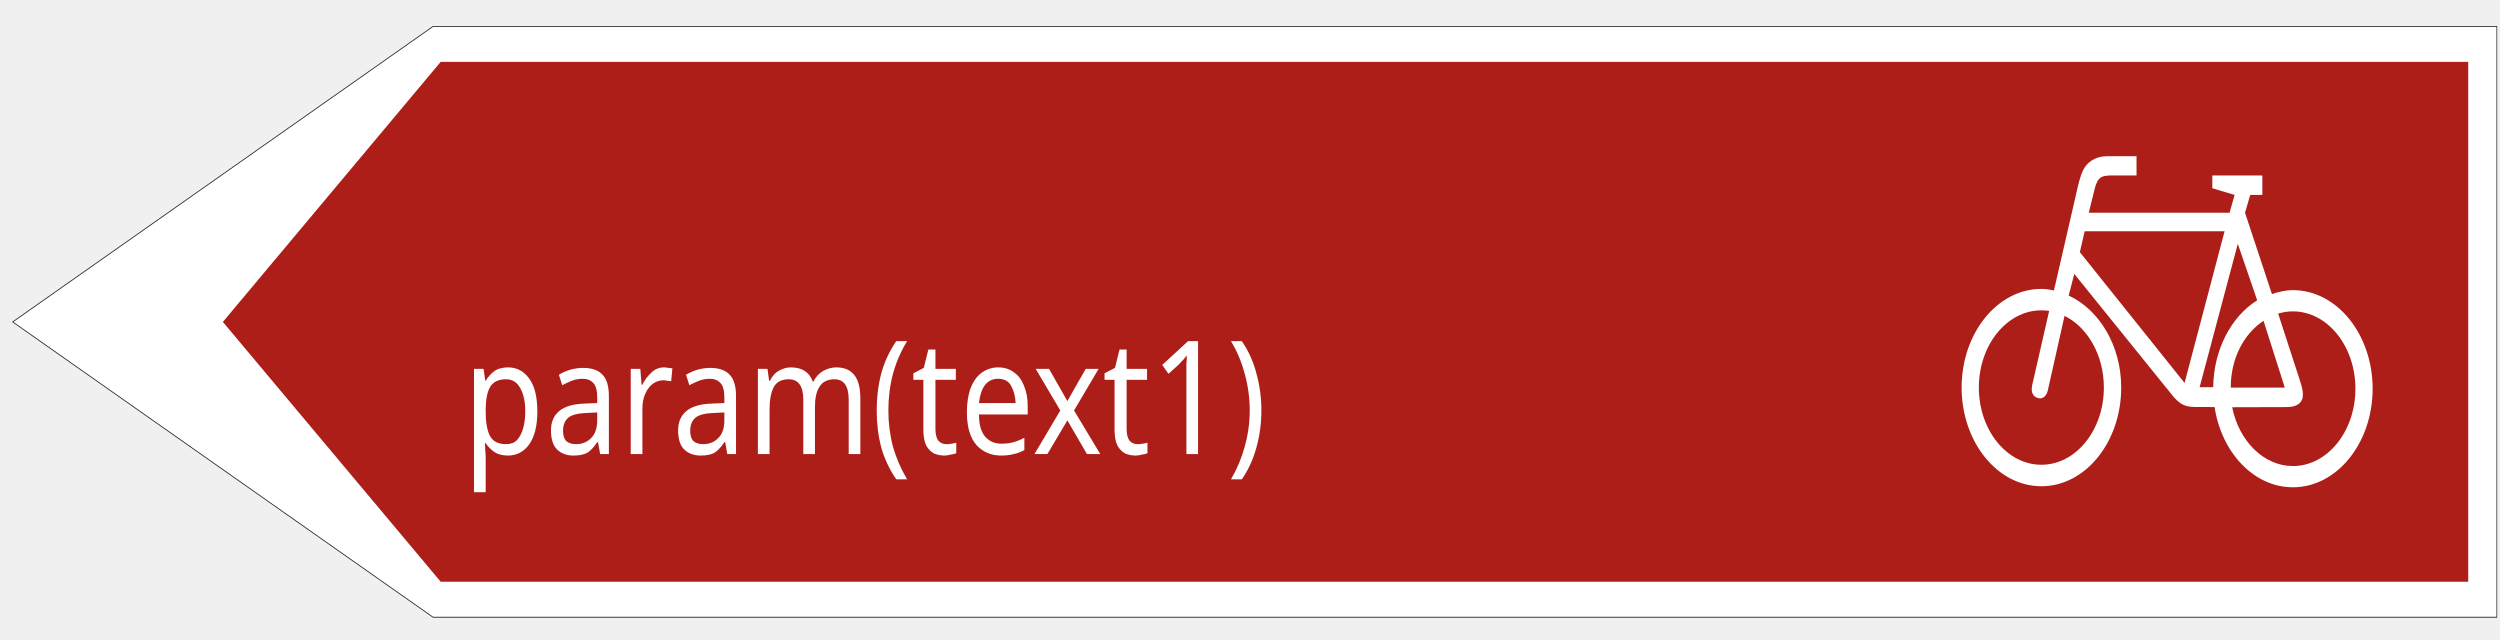
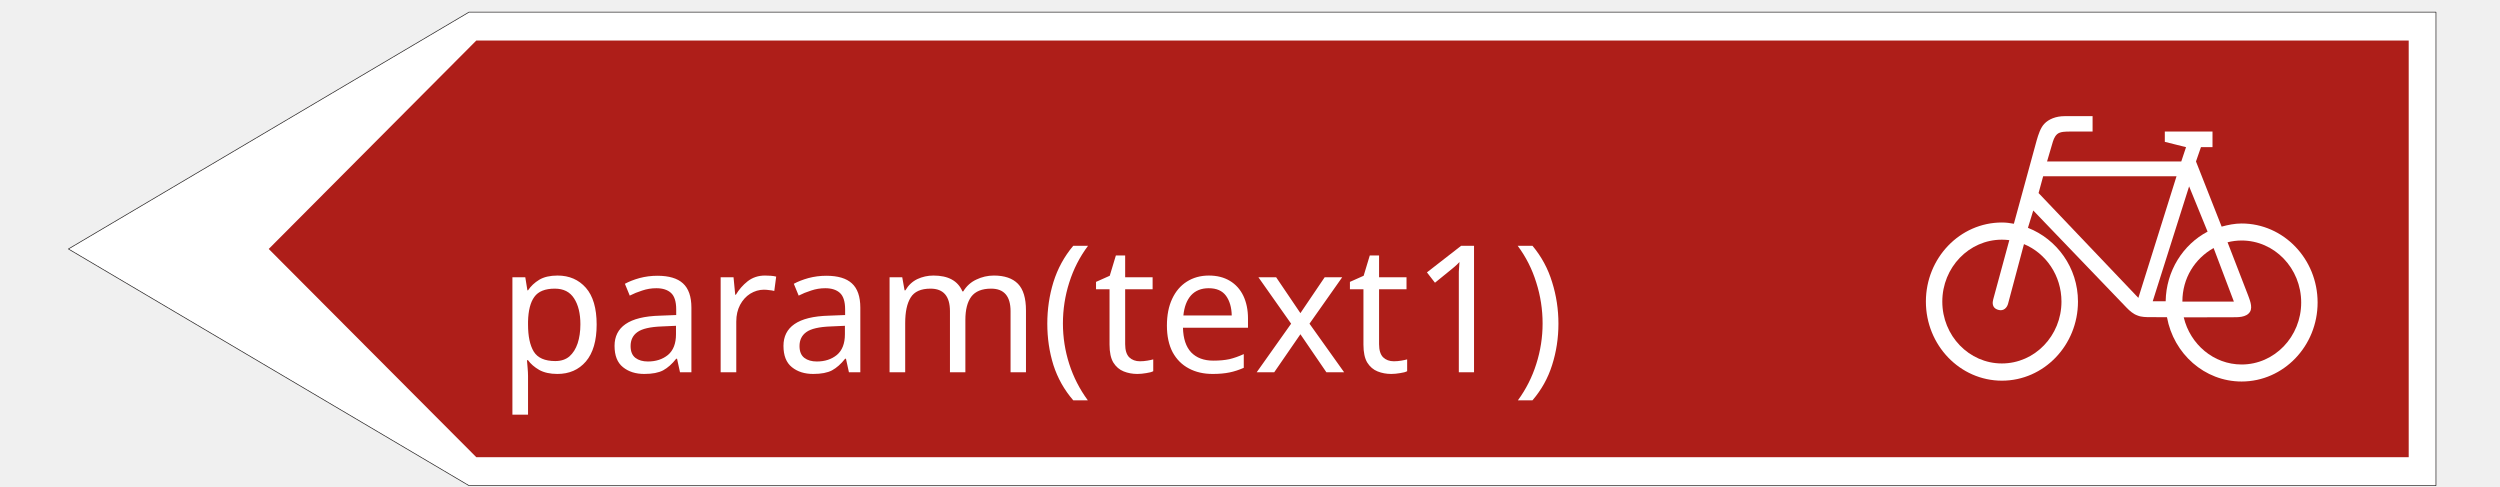
- <svg xmlns="http://www.w3.org/2000/svg" width="86pt" height="22pt" viewBox="0 0 86 22" version="1.1" id="svg5103">
-   <defs id="defs5107" />
-   <path style="fill:#ae1e19;fill-opacity:1;stroke-width:0.012" d="" id="path5716" transform="scale(0.75)" />
-   <path style="fill:#ae1e19;fill-opacity:1;stroke-width:0.012" d="" id="path5728" transform="scale(0.75)" />
-   <path style="fill:#ae1e19;fill-opacity:1;stroke-width:0.012" d="" id="path5732" transform="scale(0.75)" />
-   <path style="fill:#ae1e19;fill-opacity:1;stroke-width:0.012" d="" id="path5750" transform="scale(0.75)" />
-   <path style="fill:#ae1e19;fill-opacity:1;stroke-width:0.012" d="" id="path5754" transform="scale(0.75)" />
-   <path style="fill:#ae1e19;fill-opacity:1;stroke-width:0.012" d="" id="path5756" transform="scale(0.75)" />
-   <path style="fill:#ae1e19;fill-opacity:1;stroke-width:0.012" d="" id="path5758" transform="scale(0.75)" />
-   <path style="fill:#ae1e19;fill-opacity:1;stroke-width:0.012" d="" id="path5760" transform="scale(0.75)" />
-   <path style="fill:#ae1e19;fill-opacity:1;stroke-width:0.012" d="" id="path5772" transform="scale(0.75)" />
-   <path style="fill:#ae1e19;fill-opacity:1;stroke-width:0.012" d="" id="path5790" transform="scale(0.75)" />
-   <path style="fill:#ae1e19;fill-opacity:1;stroke-width:0.012" d="" id="path5808" transform="scale(0.75)" />
-   <path style="fill:#ae1e19;fill-opacity:1;stroke-width:0.012" d="" id="path5812" transform="scale(0.75)" />
-   <path style="fill:#ae1e19;fill-opacity:1;stroke-width:0.012" d="" id="path5824" transform="scale(0.75)" />
-   <path style="fill:#ae1e19;fill-opacity:1;stroke-width:0.002" d="" id="path5840" transform="scale(0.75)" />
-   <path style="fill:#ae1e19;fill-opacity:1;stroke-width:0.002" d="" id="path5846" transform="scale(0.75)" />
-   <path style="fill:#ae1e19;fill-opacity:1;stroke-width:0.002" d="" id="path5858" transform="scale(0.75)" />
-   <path style="fill:#ae1e19;fill-opacity:1;stroke-width:0.002" d="" id="path5868" transform="scale(0.75)" />
-   <path style="fill:#ae1e19;fill-opacity:1;stroke-width:0.002" d="" id="path5878" transform="scale(0.75)" />
-   <path style="fill:#ae1e19;fill-opacity:1;stroke-width:0.002" d="" id="path5880" transform="scale(0.75)" />
-   <path style="fill:#ae1e19;fill-opacity:1;stroke-width:0.002" d="" id="path5882" transform="scale(0.75)" />
-   <g stroke="null" id="svg_23" transform="matrix(-0.08563213,0,0,0.1018247,85.97924,0.8372608)">
-     <path stroke="#211e1e" fill="#ffffff" fill-rule="nonzero" stroke-width="0.283" stroke-linejoin="round" stroke-miterlimit="4" id="svg_20-7" d="M 830.089,200.301 998.963,100.533 830.089,0.699 H 1.037 v 199.601 h 829.052" />
+ <svg xmlns="http://www.w3.org/2000/svg" width="185" height="36" version="1.1" id="svg2016">
+   <defs id="defs2020" />
+   <g id="g1999">
+     <rect fill="#ffffff" opacity="0" id="canvas_background" height="202" width="1002" y="-1" x="-1" />
+     <g display="none" overflow="visible" y="0" x="0" height="100%" width="100%" id="canvasGrid">
+       <rect fill="url(#gridpattern)" stroke-width="0" y="0" x="0" height="100%" width="100%" id="rect1996" />
+     </g>
+   </g>
+   <g stroke="null" id="svg_23" transform="matrix(-0.1755639,0,0,0.1755639,180.4433,0.7734457)">
+     <path stroke="#211e1e" fill="#ffffff" fill-rule="nonzero" stroke-width="0.283" stroke-linejoin="round" stroke-miterlimit="4" id="svg_20" d="M 830.089,200.301 998.963,100.533 830.089,0.699 H 1.037 v 199.601 h 829.052" />
    <path fill="#ae1e19" fill-rule="nonzero" id="svg_19" d="M 827.021,188.308 914.526,100.533 827.021,12.67 H 12.525 v 175.639 h 814.497" />
    <path fill="#ffffff" fill-rule="nonzero" id="svg_18" d="m 91.376,91.115 c -2.687,-0.726 -5.522,-1.32 -8.42,-1.32 -17.666,0 -32.031,14.941 -32.031,33.315 0,18.352 14.365,33.293 32.031,33.293 15.614,0 28.668,-11.684 31.46,-27.109 l 6.982,-0.022 c 1.693,0 3.787,0 5.458,-0.704 1.756,-0.616 3.279,-1.936 4.57,-3.279 l 39.352,-40.972 2.243,7.305 c -12.165,4.753 -21.093,16.767 -21.093,31.092 0,18.374 14.365,33.337 32.053,33.337 17.687,0 32.053,-14.963 32.053,-33.337 0,-18.396 -14.365,-33.337 -32.053,-33.337 -1.777,0 -3.343,0.22 -5.035,0.528 l -9.626,-35.207 c -0.698,-2.377 -1.587,-5.237 -3.195,-6.909 -1.841,-1.98 -4.93,-3.235 -8.547,-3.235 h -11.806 v 6.491 h 9.457 c 1.862,0 4.21,0 5.458,1.078 1.269,1.166 1.671,2.641 2.179,4.401 l 2.095,7.129 h -56.573 l -2.01,-6.029 8.949,-2.244 V 51.045 H 95.227 v 6.579 h 4.866 l 2.095,6.029 -10.811,27.461" />
    <path fill="#ae1e19" fill-rule="nonzero" id="svg_17" d="m 88.88,97.716 c -1.904,-0.484 -3.872,-0.748 -5.924,-0.748 -13.858,0 -25.113,11.706 -25.113,26.141 0,14.413 11.255,26.119 25.113,26.119 11.763,0 21.686,-8.494 24.394,-19.87 l -20.226,-0.044 c -2.454,0 -6.199,0.176 -7.722,-2.333 -1.248,-2.112 0.339,-5.435 0.825,-6.909 l 8.653,-22.356" />
    <path fill="#ae1e19" fill-rule="nonzero" id="svg_16" d="m 110.396,69.903 16.079,51.248 42.06,-44.185 -1.925,-7.063 h -56.214" />
    <path fill="#ae1e19" fill-rule="nonzero" id="svg_15" d="m 97.3,93.228 c 10.346,5.435 17.476,16.547 17.666,29.354 h 5.458 L 105.086,74.15 97.3,93.228" />
    <path fill="#ae1e19" fill-rule="nonzero" id="svg_14" d="m 174.692,98.487 c -9.246,3.829 -15.804,13.247 -15.804,24.227 0,14.391 11.255,26.075 25.113,26.075 13.858,0 25.113,-11.684 25.113,-26.075 0,-14.391 -11.255,-26.097 -25.113,-26.097 -1.058,0 -2.095,0.066 -3.131,0.198 l 6.791,24.997 c 0.339,1.232 0.592,3.587 -2.01,4.357 -2.56,0.792 -3.829,-1.1 -4.231,-2.464 L 174.692,98.487" />
    <path fill="#ae1e19" fill-rule="nonzero" id="svg_13" d="m 94.761,100.137 -8.547,22.576 h 21.707 c 0,-9.946 -5.289,-18.132 -13.16,-22.576" />
  </g>
-   <text xml:space="default" dominant-baseline="middle" text-anchor="left" font-family="sans-serif" font-size="6px" id="svg_12" y="12.59" x="17.36" stroke-width="0" stroke="#ffffff" fill="#ffffff" transform="scale(0.9170474,1.090456)" style="-inkscape-font-specification:'sans-serif, Normal';font-family:sans-serif;font-weight:normal;font-style:normal;font-stretch:normal;font-variant:normal;font-size:5px;font-variant-ligatures:normal;font-variant-caps:normal;font-variant-numeric:normal;font-variant-east-asian:normal;dominant-baseline:middle;fill:#ffffff;stroke:#ffffff;stroke-width:0;">param(text1)</text>
+   <text xml:space="default" dominant-baseline="middle" text-anchor="left" font-family="sans-serif" font-size="13.104px" id="svg_12" y="23" x="36.808" stroke-width="0" stroke="#ffffff" fill="#ffffff">param(text1)</text>
</svg>
